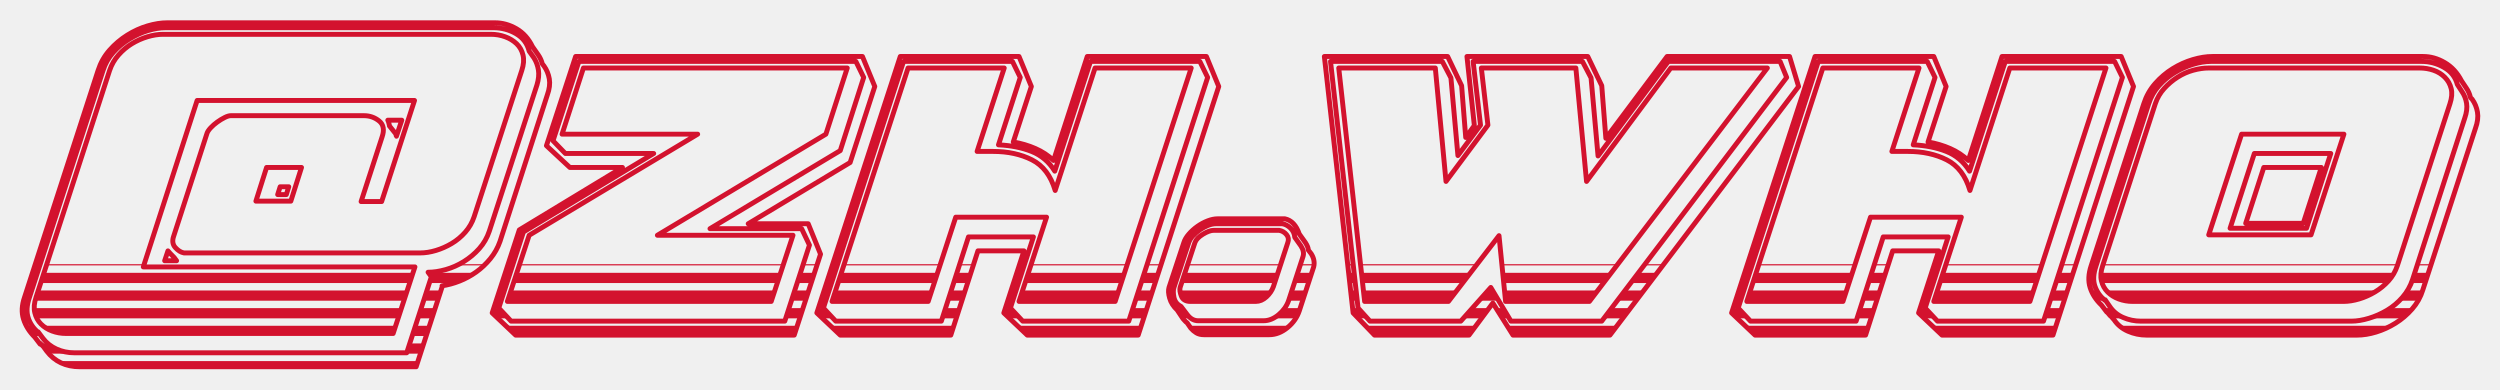
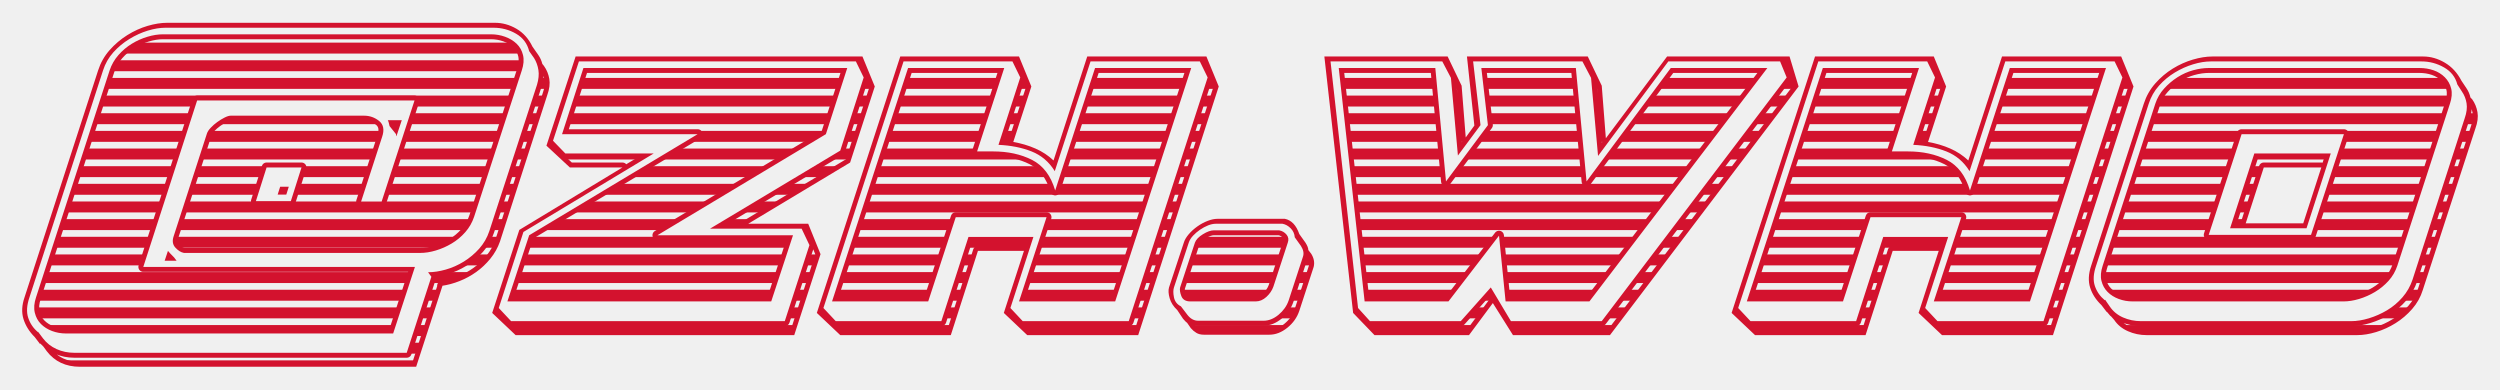
<svg xmlns="http://www.w3.org/2000/svg" viewBox="-6.95 -122.67 1013.92 157.50" width="1014" height="158" role="img" aria-label="ZH.Who - Stamped Badge, Cut (ZhW)">
  <defs>
-     <mask id="cut-punch-cut-h" maskUnits="userSpaceOnUse">
+     <mask id="cut-punch-cut-h" maskUnits="userSpaceOnUse" x="-6.95" y="-122.67" width="1013.92" height="157.50">
      <rect x="-6.95" y="-122.67" width="1013.92" height="157.50" fill="#fff" />
      <g fill="#000">
-         <rect x="-6.95" y="-122.67" width="1013.92" height="3.01" />
-         <rect x="-6.95" y="-115.51" width="1013.92" height="3.01" />
-         <rect x="-6.95" y="-108.35" width="1013.92" height="3.01" />
-         <rect x="-6.95" y="-101.19" width="1013.92" height="3.01" />
-         <rect x="-6.95" y="-94.03" width="1013.92" height="3.01" />
-         <rect x="-6.95" y="-86.87" width="1013.92" height="3.01" />
-         <rect x="-6.95" y="-79.71" width="1013.92" height="3.01" />
-         <rect x="-6.95" y="-72.55" width="1013.92" height="3.01" />
-         <rect x="-6.95" y="-65.39" width="1013.92" height="3.01" />
-         <rect x="-6.95" y="-58.23" width="1013.92" height="3.01" />
-         <rect x="-6.95" y="-51.08" width="1013.92" height="3.01" />
-         <rect x="-6.95" y="-43.92" width="1013.92" height="3.01" />
-         <rect x="-6.95" y="-36.76" width="1013.92" height="3.01" />
-         <rect x="-6.95" y="-29.60" width="1013.92" height="3.01" />
-         <rect x="-6.95" y="-22.44" width="1013.92" height="3.01" />
-         <rect x="-6.95" y="-15.28" width="1013.92" height="3.01" />
-         <rect x="-6.95" y="-8.12" width="1013.92" height="3.01" />
-         <rect x="-6.95" y="-0.96" width="1013.92" height="3.01" />
-         <rect x="-6.95" y="6.20" width="1013.92" height="3.01" />
-         <rect x="-6.95" y="13.36" width="1013.92" height="3.01" />
-         <rect x="-6.95" y="20.52" width="1013.92" height="3.01" />
-         <rect x="-6.95" y="27.67" width="1013.92" height="3.01" />
-         <rect x="-6.95" y="34.83" width="1013.92" height="3.01" />
+         <rect x="-6.95" y="-122.67" width="1013.92" height="2.72" />
+         <rect x="-6.95" y="-115.51" width="1013.92" height="2.72" />
+         <rect x="-6.95" y="-108.35" width="1013.92" height="2.72" />
+         <rect x="-6.95" y="-101.19" width="1013.92" height="2.72" />
+         <rect x="-6.95" y="-94.03" width="1013.92" height="2.72" />
+         <rect x="-6.95" y="-86.87" width="1013.92" height="2.72" />
+         <rect x="-6.95" y="-79.71" width="1013.92" height="2.72" />
+         <rect x="-6.95" y="-72.55" width="1013.92" height="2.72" />
+         <rect x="-6.95" y="-65.39" width="1013.92" height="2.72" />
+         <rect x="-6.95" y="-58.23" width="1013.92" height="2.72" />
+         <rect x="-6.95" y="-51.08" width="1013.92" height="2.72" />
+         <rect x="-6.95" y="-43.92" width="1013.92" height="2.72" />
+         <rect x="-6.95" y="-36.76" width="1013.92" height="2.72" />
+         <rect x="-6.95" y="-29.60" width="1013.92" height="2.72" />
+         <rect x="-6.95" y="-22.44" width="1013.92" height="2.72" />
+         <rect x="-6.95" y="-15.28" width="1013.92" height="2.72" />
+         <rect x="-6.95" y="-8.12" width="1013.92" height="2.72" />
+         <rect x="-6.95" y="-0.96" width="1013.92" height="2.72" />
+         <rect x="-6.95" y="6.20" width="1013.92" height="2.72" />
+         <rect x="-6.95" y="13.36" width="1013.92" height="2.72" />
+         <rect x="-6.95" y="20.52" width="1013.92" height="2.72" />
+         <rect x="-6.95" y="27.67" width="1013.92" height="2.72" />
+         <rect x="-6.95" y="34.83" width="1013.92" height="2.72" />
      </g>
+       <path fill="none" stroke="#fff" stroke-width="4.00" stroke-linejoin="round" d="M7.167 13.833 9.333 16.667V16.333L10.667 17.667L12.0 19.5Q16.833 25.833 25.5 25.833H161.833L172.5 -7.0H172.333Q175.833 -7.5 179.417 -8.917Q183.0 -10.333 186.167 -12.583Q189.333 -14.833 191.917 -18.0Q194.5 -21.167 195.833 -25.0L215.0 -84.333Q216.333 -88.0 215.833 -90.917Q215.333 -93.833 213.667 -96.167L213.0 -97.0Q212.5 -99.0 211.333 -100.667L209.0 -104.0Q206.667 -108.833 202.5 -111.25Q198.333 -113.667 193.833 -113.667H60.833Q57.167 -113.667 52.917 -112.417Q48.667 -111.167 44.667 -108.667Q40.667 -106.167 37.5 -102.583Q34.333 -99.0 32.833 -94.333L3.0 -2.333Q1.333 2.5 2.583 6.5Q3.833 10.5 7.167 13.833ZM64.667 -17.167 63.667 -18.5Q61.667 -20.5 61.167 -21.167L59.833 -17.167ZM110.167 -47.167H106.667L105.667 -44.0H109.167ZM151.0 -71.833 153.667 -68.5Q153.667 -67.833 153.833 -67.667L156.0 -74.167H150.333Q150.667 -73.5 150.75 -73.0Q150.833 -72.5 151.0 -72.0ZM111.0 -41.333H96.833L101.167 -55.0H115.333ZM51.167 -14.667 73.0 -82.167H161.167L147.833 -41.167H139.5L148.0 -67.333Q149.5 -71.667 146.833 -73.833Q144.167 -76.0 140.667 -76.0H86.667Q85.667 -76.0 84.167 -75.25Q82.667 -74.5 81.167 -73.417Q79.667 -72.333 78.5 -71.083Q77.333 -69.833 77.0 -68.833L63.5 -27.167Q62.5 -24.333 64.167 -22.5Q65.833 -20.667 67.667 -20.333H163.5Q166.5 -20.333 169.833 -21.333Q173.167 -22.333 176.25 -24.167Q179.333 -26.0 181.75 -28.75Q184.167 -31.5 185.333 -35.0L204.667 -94.333Q205.833 -97.833 205.167 -100.583Q204.5 -103.333 202.583 -105.167Q200.667 -107.0 197.917 -108.0Q195.167 -109.0 192.167 -109.0H59.167Q56.167 -109.0 52.833 -108.0Q49.5 -107.0 46.5 -105.167Q43.5 -103.333 41.083 -100.583Q38.667 -97.833 37.5 -94.333L7.667 -2.333Q6.5 1.167 7.167 3.917Q7.833 6.667 9.667 8.5Q11.5 10.333 14.167 11.333Q16.833 12.333 19.833 12.333H152.5L161.333 -14.667ZM10.5 14.333 8.5 11.667V11.833Q5.667 9.5 4.5 6.0Q3.333 2.5 5.0 -2.333L34.833 -94.333Q36.167 -98.5 39.0 -101.667Q41.833 -104.833 45.5 -107.083Q49.167 -109.333 53.0 -110.5Q56.833 -111.667 60.167 -111.667H193.167Q198.167 -111.667 202.333 -109.25Q206.5 -106.833 207.667 -102.167L209.667 -99.333Q211.0 -97.167 211.417 -94.5Q211.833 -91.833 210.833 -88.5L191.5 -29.167Q190.167 -25.167 187.417 -22.083Q184.667 -19.0 181.167 -16.833Q177.667 -14.667 173.833 -13.583Q170.0 -12.5 166.667 -12.5L168.0 -10.667L158.0 20.167H23.167Q19.333 20.167 16.0 18.667Q12.667 17.167 10.5 14.333Z M202.167 13.0H315.167L325.833 -19.833L320.833 -32.167H296.5L337.833 -57.0L347.833 -87.833L342.833 -100.0H226.5L214.667 -63.833L224.167 -55.0H245.5L203.667 -29.667L192.667 4.0ZM221 -68.5H276.0L207.667 -27.5L198.833 -0.667H305.833L314.667 -27.5H259.667L328.0 -68.5L336.667 -95.333H229.667ZM195.333 2.0 205.333 -28.833 258.167 -60.667H222.333L217.333 -65.833L227.833 -98.0H340.167L343.333 -91.5L333.833 -61.833L281.0 -30.167H318.167L321.333 -23.5L311.333 7.333H200.333Z M333.833 13.0H378.667L389.667 -21.167H408.333L400.167 4.0L409.667 13.0H454.667L487.333 -87.833L482.333 -100.0H434.0L420.333 -57.833Q417.167 -60.833 413.0 -62.667Q408.833 -64.5 404.0 -65.333L411.333 -87.833L406.333 -100.0H358.167L324.333 4.0ZM395.833 -61.5H389.333L400.333 -95.333H361.333L330.5 -0.667H369.5L380.667 -34.833H417.5L406.333 -0.667H445.333L476.167 -95.333H437.167L421.0 -45.667Q418.333 -54.667 411.583 -58.083Q404.833 -61.5 395.833 -61.5ZM327.0 2.0 359.5 -98.0H403.667L406.833 -91.5L398.0 -64.167Q405.5 -63.833 411.417 -61.5Q417.333 -59.167 420.833 -53.5L435.333 -98.0H479.667L482.833 -91.5L450.833 7.333H407.833L402.833 2.0L412.167 -26.833H385.833L374.833 7.333H332.0Z M472.0 1.333 474.667 4.833Q476.5 7.167 479.0 7.167H505.5Q508.667 7.167 511.583 4.75Q514.5 2.333 515.667 -1.0L521.5 -18.833Q522.167 -20.833 520.667 -23.167L518.167 -26.667Q518.0 -28.833 516.5 -30.333Q515.0 -31.833 513.167 -32.167H486.167Q484.667 -32.167 483.0 -31.5Q481.333 -30.833 479.75 -29.75Q478.167 -28.667 476.917 -27.333Q475.667 -26.0 475.167 -24.5L469.167 -6.333Q468.667 -4.833 469.167 -2.333Q469.667 0.167 472.0 1.333ZM502.333 -0.667H475.833Q473.0 -0.667 472.167 -2.833Q471.333 -5.0 471.667 -6.333L477.667 -24.5Q478.333 -26.333 480.917 -27.917Q483.5 -29.5 485.333 -29.5H511.833Q513.667 -29.167 514.833 -27.75Q516.0 -26.333 515.333 -24.5L509.5 -6.667Q508.667 -4.333 506.667 -2.5Q504.667 -0.667 502.333 -0.667ZM472.833 6.333 470.5 2.833Q468.167 0.667 467.417 -2Q466.667 -4.667 467.167 -6.333L473.167 -24.5Q473.667 -26.167 475.167 -27.917Q476.667 -29.667 478.667 -31.083Q480.667 -32.5 482.833 -33.333Q485.0 -34.167 486.833 -34.167H514.167Q518.167 -33.333 520.0 -28.0L522.5 -24.5Q523.667 -22.667 523.667 -21.5L524.833 -20.0Q526.5 -17.333 525.833 -14.667L520.0 3.167Q518.667 7.167 515.167 10.0Q511.667 12.833 507.833 12.833H481.333Q479.5 12.833 478.25 12.083Q477.0 11.333 476.0 10.167L474.5 8.0Q474.0 7.667 473.583 7.167Q473.167 6.667 472.833 6.333Z M637.0 -100.0H588.0L591.0 -72.0L587.5 -67.167L585.833 -88.167L580.167 -100.0H530.167L541.833 4.0L550.5 13.0H588.833L598.5 0.0L606.667 13.0H646.0L722.5 -87.833L718.833 -100.0H669.167L644.333 -66.833L642.667 -88.167ZM670.667 -95.333 636.5 -49.333 632.167 -95.333H593.833L596.5 -72.167L579.5 -49.333L575.167 -95.333H536.0L546.5 -0.667H580.5L601.0 -27.333L603.667 -0.667H637.667L709.833 -95.333ZM590.5 -98.0H634.833L638.333 -91.333L641.167 -59.667L669.667 -98.0H715.0L717.667 -91.5L642.667 7.333H605.833L597.667 -6.333L585.5 7.333H548.667L543.833 2.0L532.667 -98.0H578.0L581.5 -91.333L584.333 -59.833L593.5 -72.167Z M704.833 13.0H749.667L760.667 -21.167H779.333L771.167 4.0L780.667 13.0H825.667L858.333 -87.833L853.333 -100.0H805.0L791.333 -57.833Q788.167 -60.833 784.0 -62.667Q779.833 -64.5 775.0 -65.333L782.333 -87.833L777.333 -100.0H729.167L695.333 4.0ZM766.833 -61.5H760.333L771.333 -95.333H732.333L701.5 -0.667H740.5L751.667 -34.833H788.5L777.333 -0.667H816.333L847.167 -95.333H808.167L792.0 -45.667Q789.333 -54.667 782.583 -58.083Q775.833 -61.5 766.833 -61.5ZM698.0 2.0 730.5 -98.0H774.667L777.833 -91.5L769.0 -64.167Q776.5 -63.833 782.417 -61.5Q788.333 -59.167 791.833 -53.5L806.333 -98.0H850.667L853.833 -91.5L821.833 7.333H778.833L773.833 2.0L783.167 -26.833H756.833L745.833 7.333H703.0Z M903.833 -32.333 911.167 -55.0H934.5L927.167 -32.333ZM845.333 0.833 847.5 3.667V3.5Q848.0 4.0 848.417 4.583Q848.833 5.167 849.333 5.5L850.5 6.833Q852.5 9.833 856.083 11.417Q859.667 13.0 863.667 13.0H949.0Q952.667 13.0 956.75 11.75Q960.833 10.5 964.583 8.167Q968.333 5.833 971.333 2.417Q974.333 -1.0 975.667 -5.333L997.0 -70.833Q998.333 -74.5 997.833 -77.417Q997.333 -80.333 995.667 -82.667L995.0 -83.333Q994.5 -85.5 993.333 -87.167L991.333 -90.167Q988.833 -95.0 984.583 -97.5Q980.333 -100.0 975.833 -100.0H890.333Q886.667 -100.0 882.417 -98.75Q878.167 -97.5 874.25 -95.083Q870.333 -92.667 867.167 -89.083Q864.0 -85.5 862.5 -80.833L841.167 -15.167Q839.5 -10.167 840.75 -6.25Q842.0 -2.333 845.333 0.833ZM938.333 -60.667H907.333L897.5 -30.333H928.5ZM888.833 -27.667 902.167 -68.5H943.667L930.333 -27.667ZM965.333 -15.167 986.667 -80.833Q987.833 -84.333 987.167 -87.0Q986.5 -89.667 984.583 -91.583Q982.667 -93.5 980.0 -94.417Q977.333 -95.333 974.333 -95.333H888.833Q885.833 -95.333 882.5 -94.417Q879.167 -93.5 876.167 -91.583Q873.167 -89.667 870.75 -87.0Q868.333 -84.333 867.167 -80.833L845.833 -15.167Q844.667 -11.667 845.333 -9.0Q846.0 -6.333 847.833 -4.5Q849.667 -2.667 852.333 -1.667Q855.0 -0.667 858.0 -0.667H943.5Q946.5 -0.667 949.833 -1.667Q953.167 -2.667 956.25 -4.5Q959.333 -6.333 961.75 -9.0Q964.167 -11.667 965.333 -15.167ZM848.667 1.333 846.833 -1.333 846.667 -1.167Q843.833 -3.5 842.667 -6.917Q841.5 -10.333 843.167 -15.167L864.5 -80.833Q865.833 -85.0 868.667 -88.167Q871.5 -91.333 875.083 -93.5Q878.667 -95.667 882.5 -96.833Q886.333 -98.0 889.667 -98.0H975.167Q980.0 -98.0 984.25 -95.583Q988.5 -93.167 989.667 -88.667L991.5 -85.833Q993.0 -83.667 993.417 -81.0Q993.833 -78.333 992.667 -75.0L971.5 -9.5Q970.167 -5.5 967.417 -2.333Q964.667 0.833 961.167 2.917Q957.667 5.0 953.833 6.167Q950.0 7.333 946.667 7.333H861.333Q857.5 7.333 854.083 5.833Q850.667 4.333 848.667 1.333Z" />
    </mask>
  </defs>
  <g mask="url(#cut-punch-cut-h)">
    <path class="gold" fill="#d3122e" d="M7.167 13.833 9.333 16.667V16.333L10.667 17.667L12.0 19.5Q16.833 25.833 25.5 25.833H161.833L172.5 -7.0H172.333Q175.833 -7.5 179.417 -8.917Q183.0 -10.333 186.167 -12.583Q189.333 -14.833 191.917 -18.0Q194.5 -21.167 195.833 -25.0L215.0 -84.333Q216.333 -88.0 215.833 -90.917Q215.333 -93.833 213.667 -96.167L213.0 -97.0Q212.5 -99.0 211.333 -100.667L209.0 -104.0Q206.667 -108.833 202.5 -111.25Q198.333 -113.667 193.833 -113.667H60.833Q57.167 -113.667 52.917 -112.417Q48.667 -111.167 44.667 -108.667Q40.667 -106.167 37.5 -102.583Q34.333 -99.0 32.833 -94.333L3.0 -2.333Q1.333 2.5 2.583 6.5Q3.833 10.5 7.167 13.833ZM64.667 -17.167 63.667 -18.5Q61.667 -20.5 61.167 -21.167L59.833 -17.167ZM110.167 -47.167H106.667L105.667 -44.0H109.167ZM151.0 -71.833 153.667 -68.5Q153.667 -67.833 153.833 -67.667L156.0 -74.167H150.333Q150.667 -73.5 150.75 -73.0Q150.833 -72.5 151.0 -72.0ZM111.0 -41.333H96.833L101.167 -55.0H115.333ZM51.167 -14.667 73.0 -82.167H161.167L147.833 -41.167H139.5L148.0 -67.333Q149.5 -71.667 146.833 -73.833Q144.167 -76.0 140.667 -76.0H86.667Q85.667 -76.0 84.167 -75.25Q82.667 -74.5 81.167 -73.417Q79.667 -72.333 78.5 -71.083Q77.333 -69.833 77.0 -68.833L63.5 -27.167Q62.5 -24.333 64.167 -22.5Q65.833 -20.667 67.667 -20.333H163.5Q166.5 -20.333 169.833 -21.333Q173.167 -22.333 176.25 -24.167Q179.333 -26.0 181.75 -28.75Q184.167 -31.5 185.333 -35.0L204.667 -94.333Q205.833 -97.833 205.167 -100.583Q204.5 -103.333 202.583 -105.167Q200.667 -107.0 197.917 -108.0Q195.167 -109.0 192.167 -109.0H59.167Q56.167 -109.0 52.833 -108.0Q49.5 -107.0 46.5 -105.167Q43.5 -103.333 41.083 -100.583Q38.667 -97.833 37.5 -94.333L7.667 -2.333Q6.5 1.167 7.167 3.917Q7.833 6.667 9.667 8.5Q11.5 10.333 14.167 11.333Q16.833 12.333 19.833 12.333H152.5L161.333 -14.667ZM10.5 14.333 8.5 11.667V11.833Q5.667 9.5 4.5 6.0Q3.333 2.5 5.0 -2.333L34.833 -94.333Q36.167 -98.5 39.0 -101.667Q41.833 -104.833 45.5 -107.083Q49.167 -109.333 53.0 -110.5Q56.833 -111.667 60.167 -111.667H193.167Q198.167 -111.667 202.333 -109.25Q206.5 -106.833 207.667 -102.167L209.667 -99.333Q211.0 -97.167 211.417 -94.5Q211.833 -91.833 210.833 -88.5L191.5 -29.167Q190.167 -25.167 187.417 -22.083Q184.667 -19.0 181.167 -16.833Q177.667 -14.667 173.833 -13.583Q170.0 -12.5 166.667 -12.5L168.0 -10.667L158.0 20.167H23.167Q19.333 20.167 16.0 18.667Q12.667 17.167 10.5 14.333Z M202.167 13.0H315.167L325.833 -19.833L320.833 -32.167H296.5L337.833 -57.0L347.833 -87.833L342.833 -100.0H226.5L214.667 -63.833L224.167 -55.0H245.5L203.667 -29.667L192.667 4.0ZM221 -68.5H276.0L207.667 -27.5L198.833 -0.667H305.833L314.667 -27.5H259.667L328.0 -68.5L336.667 -95.333H229.667ZM195.333 2.0 205.333 -28.833 258.167 -60.667H222.333L217.333 -65.833L227.833 -98.0H340.167L343.333 -91.5L333.833 -61.833L281.0 -30.167H318.167L321.333 -23.5L311.333 7.333H200.333Z M333.833 13.0H378.667L389.667 -21.167H408.333L400.167 4.0L409.667 13.0H454.667L487.333 -87.833L482.333 -100.0H434.0L420.333 -57.833Q417.167 -60.833 413.0 -62.667Q408.833 -64.5 404.0 -65.333L411.333 -87.833L406.333 -100.0H358.167L324.333 4.0ZM395.833 -61.5H389.333L400.333 -95.333H361.333L330.5 -0.667H369.5L380.667 -34.833H417.5L406.333 -0.667H445.333L476.167 -95.333H437.167L421.0 -45.667Q418.333 -54.667 411.583 -58.083Q404.833 -61.5 395.833 -61.5ZM327.0 2.0 359.5 -98.0H403.667L406.833 -91.5L398.0 -64.167Q405.5 -63.833 411.417 -61.5Q417.333 -59.167 420.833 -53.5L435.333 -98.0H479.667L482.833 -91.5L450.833 7.333H407.833L402.833 2.0L412.167 -26.833H385.833L374.833 7.333H332.0Z M472.0 1.333 474.667 4.833Q476.5 7.167 479.0 7.167H505.5Q508.667 7.167 511.583 4.75Q514.5 2.333 515.667 -1.0L521.5 -18.833Q522.167 -20.833 520.667 -23.167L518.167 -26.667Q518.0 -28.833 516.5 -30.333Q515.0 -31.833 513.167 -32.167H486.167Q484.667 -32.167 483.0 -31.5Q481.333 -30.833 479.75 -29.75Q478.167 -28.667 476.917 -27.333Q475.667 -26.0 475.167 -24.5L469.167 -6.333Q468.667 -4.833 469.167 -2.333Q469.667 0.167 472.0 1.333ZM502.333 -0.667H475.833Q473.0 -0.667 472.167 -2.833Q471.333 -5.0 471.667 -6.333L477.667 -24.5Q478.333 -26.333 480.917 -27.917Q483.5 -29.5 485.333 -29.5H511.833Q513.667 -29.167 514.833 -27.75Q516.0 -26.333 515.333 -24.5L509.5 -6.667Q508.667 -4.333 506.667 -2.5Q504.667 -0.667 502.333 -0.667ZM472.833 6.333 470.5 2.833Q468.167 0.667 467.417 -2Q466.667 -4.667 467.167 -6.333L473.167 -24.5Q473.667 -26.167 475.167 -27.917Q476.667 -29.667 478.667 -31.083Q480.667 -32.5 482.833 -33.333Q485.0 -34.167 486.833 -34.167H514.167Q518.167 -33.333 520.0 -28.0L522.5 -24.5Q523.667 -22.667 523.667 -21.5L524.833 -20.0Q526.5 -17.333 525.833 -14.667L520.0 3.167Q518.667 7.167 515.167 10.0Q511.667 12.833 507.833 12.833H481.333Q479.5 12.833 478.25 12.083Q477.0 11.333 476.0 10.167L474.5 8.0Q474.0 7.667 473.583 7.167Q473.167 6.667 472.833 6.333Z M637.0 -100.0H588.0L591.0 -72.0L587.5 -67.167L585.833 -88.167L580.167 -100.0H530.167L541.833 4.0L550.5 13.0H588.833L598.5 0.0L606.667 13.0H646.0L722.5 -87.833L718.833 -100.0H669.167L644.333 -66.833L642.667 -88.167ZM670.667 -95.333 636.5 -49.333 632.167 -95.333H593.833L596.5 -72.167L579.5 -49.333L575.167 -95.333H536.0L546.5 -0.667H580.5L601.0 -27.333L603.667 -0.667H637.667L709.833 -95.333ZM590.5 -98.0H634.833L638.333 -91.333L641.167 -59.667L669.667 -98.0H715.0L717.667 -91.5L642.667 7.333H605.833L597.667 -6.333L585.5 7.333H548.667L543.833 2.0L532.667 -98.0H578.0L581.5 -91.333L584.333 -59.833L593.5 -72.167Z M704.833 13.0H749.667L760.667 -21.167H779.333L771.167 4.0L780.667 13.0H825.667L858.333 -87.833L853.333 -100.0H805.0L791.333 -57.833Q788.167 -60.833 784.0 -62.667Q779.833 -64.5 775.0 -65.333L782.333 -87.833L777.333 -100.0H729.167L695.333 4.0ZM766.833 -61.5H760.333L771.333 -95.333H732.333L701.5 -0.667H740.5L751.667 -34.833H788.5L777.333 -0.667H816.333L847.167 -95.333H808.167L792.0 -45.667Q789.333 -54.667 782.583 -58.083Q775.833 -61.5 766.833 -61.5ZM698.0 2.0 730.5 -98.0H774.667L777.833 -91.5L769.0 -64.167Q776.5 -63.833 782.417 -61.5Q788.333 -59.167 791.833 -53.5L806.333 -98.0H850.667L853.833 -91.5L821.833 7.333H778.833L773.833 2.0L783.167 -26.833H756.833L745.833 7.333H703.0Z M903.833 -32.333 911.167 -55.0H934.5L927.167 -32.333ZM845.333 0.833 847.5 3.667V3.5Q848.0 4.0 848.417 4.583Q848.833 5.167 849.333 5.5L850.5 6.833Q852.5 9.833 856.083 11.417Q859.667 13.0 863.667 13.0H949.0Q952.667 13.0 956.75 11.75Q960.833 10.5 964.583 8.167Q968.333 5.833 971.333 2.417Q974.333 -1.0 975.667 -5.333L997.0 -70.833Q998.333 -74.5 997.833 -77.417Q997.333 -80.333 995.667 -82.667L995.0 -83.333Q994.5 -85.5 993.333 -87.167L991.333 -90.167Q988.833 -95.0 984.583 -97.5Q980.333 -100.0 975.833 -100.0H890.333Q886.667 -100.0 882.417 -98.75Q878.167 -97.5 874.25 -95.083Q870.333 -92.667 867.167 -89.083Q864.0 -85.5 862.5 -80.833L841.167 -15.167Q839.5 -10.167 840.75 -6.25Q842.0 -2.333 845.333 0.833ZM938.333 -60.667H907.333L897.5 -30.333H928.5ZM888.833 -27.667 902.167 -68.5H943.667L930.333 -27.667ZM965.333 -15.167 986.667 -80.833Q987.833 -84.333 987.167 -87.0Q986.5 -89.667 984.583 -91.583Q982.667 -93.5 980.0 -94.417Q977.333 -95.333 974.333 -95.333H888.833Q885.833 -95.333 882.5 -94.417Q879.167 -93.5 876.167 -91.583Q873.167 -89.667 870.75 -87.0Q868.333 -84.333 867.167 -80.833L845.833 -15.167Q844.667 -11.667 845.333 -9.0Q846.0 -6.333 847.833 -4.5Q849.667 -2.667 852.333 -1.667Q855.0 -0.667 858.0 -0.667H943.5Q946.5 -0.667 949.833 -1.667Q953.167 -2.667 956.25 -4.5Q959.333 -6.333 961.75 -9.0Q964.167 -11.667 965.333 -15.167ZM848.667 1.333 846.833 -1.333 846.667 -1.167Q843.833 -3.5 842.667 -6.917Q841.5 -10.333 843.167 -15.167L864.5 -80.833Q865.833 -85.0 868.667 -88.167Q871.5 -91.333 875.083 -93.5Q878.667 -95.667 882.5 -96.833Q886.333 -98.0 889.667 -98.0H975.167Q980.0 -98.0 984.25 -95.583Q988.5 -93.167 989.667 -88.667L991.5 -85.833Q993.0 -83.667 993.417 -81.0Q993.833 -78.333 992.667 -75.0L971.5 -9.5Q970.167 -5.5 967.417 -2.333Q964.667 0.833 961.167 2.917Q957.667 5.0 953.833 6.167Q950.0 7.333 946.667 7.333H861.333Q857.5 7.333 854.083 5.833Q850.667 4.333 848.667 1.333Z" />
  </g>
-   <path class="gold" fill="none" stroke="#d3122e" stroke-width="2.00" stroke-linejoin="round" d="M7.167 13.833 9.333 16.667V16.333L10.667 17.667L12.0 19.5Q16.833 25.833 25.5 25.833H161.833L172.5 -7.0H172.333Q175.833 -7.5 179.417 -8.917Q183.0 -10.333 186.167 -12.583Q189.333 -14.833 191.917 -18.0Q194.5 -21.167 195.833 -25.0L215.0 -84.333Q216.333 -88.0 215.833 -90.917Q215.333 -93.833 213.667 -96.167L213.0 -97.0Q212.5 -99.0 211.333 -100.667L209.0 -104.0Q206.667 -108.833 202.5 -111.25Q198.333 -113.667 193.833 -113.667H60.833Q57.167 -113.667 52.917 -112.417Q48.667 -111.167 44.667 -108.667Q40.667 -106.167 37.5 -102.583Q34.333 -99.0 32.833 -94.333L3.0 -2.333Q1.333 2.5 2.583 6.5Q3.833 10.5 7.167 13.833ZM64.667 -17.167 63.667 -18.5Q61.667 -20.5 61.167 -21.167L59.833 -17.167ZM110.167 -47.167H106.667L105.667 -44.0H109.167ZM151.0 -71.833 153.667 -68.5Q153.667 -67.833 153.833 -67.667L156.0 -74.167H150.333Q150.667 -73.5 150.75 -73.0Q150.833 -72.5 151.0 -72.0ZM111.0 -41.333H96.833L101.167 -55.0H115.333ZM51.167 -14.667 73.0 -82.167H161.167L147.833 -41.167H139.5L148.0 -67.333Q149.5 -71.667 146.833 -73.833Q144.167 -76.0 140.667 -76.0H86.667Q85.667 -76.0 84.167 -75.25Q82.667 -74.5 81.167 -73.417Q79.667 -72.333 78.5 -71.083Q77.333 -69.833 77.0 -68.833L63.5 -27.167Q62.5 -24.333 64.167 -22.5Q65.833 -20.667 67.667 -20.333H163.5Q166.5 -20.333 169.833 -21.333Q173.167 -22.333 176.25 -24.167Q179.333 -26.0 181.75 -28.75Q184.167 -31.5 185.333 -35.0L204.667 -94.333Q205.833 -97.833 205.167 -100.583Q204.5 -103.333 202.583 -105.167Q200.667 -107.0 197.917 -108.0Q195.167 -109.0 192.167 -109.0H59.167Q56.167 -109.0 52.833 -108.0Q49.5 -107.0 46.5 -105.167Q43.5 -103.333 41.083 -100.583Q38.667 -97.833 37.5 -94.333L7.667 -2.333Q6.5 1.167 7.167 3.917Q7.833 6.667 9.667 8.5Q11.5 10.333 14.167 11.333Q16.833 12.333 19.833 12.333H152.5L161.333 -14.667ZM10.5 14.333 8.5 11.667V11.833Q5.667 9.5 4.5 6.0Q3.333 2.5 5.0 -2.333L34.833 -94.333Q36.167 -98.5 39.0 -101.667Q41.833 -104.833 45.5 -107.083Q49.167 -109.333 53.0 -110.5Q56.833 -111.667 60.167 -111.667H193.167Q198.167 -111.667 202.333 -109.25Q206.5 -106.833 207.667 -102.167L209.667 -99.333Q211.0 -97.167 211.417 -94.5Q211.833 -91.833 210.833 -88.5L191.5 -29.167Q190.167 -25.167 187.417 -22.083Q184.667 -19.0 181.167 -16.833Q177.667 -14.667 173.833 -13.583Q170.0 -12.5 166.667 -12.5L168.0 -10.667L158.0 20.167H23.167Q19.333 20.167 16.0 18.667Q12.667 17.167 10.5 14.333Z M202.167 13.0H315.167L325.833 -19.833L320.833 -32.167H296.5L337.833 -57.0L347.833 -87.833L342.833 -100.0H226.5L214.667 -63.833L224.167 -55.0H245.5L203.667 -29.667L192.667 4.0ZM221 -68.5H276.0L207.667 -27.5L198.833 -0.667H305.833L314.667 -27.5H259.667L328.0 -68.5L336.667 -95.333H229.667ZM195.333 2.0 205.333 -28.833 258.167 -60.667H222.333L217.333 -65.833L227.833 -98.0H340.167L343.333 -91.5L333.833 -61.833L281.0 -30.167H318.167L321.333 -23.5L311.333 7.333H200.333Z M333.833 13.0H378.667L389.667 -21.167H408.333L400.167 4.0L409.667 13.0H454.667L487.333 -87.833L482.333 -100.0H434.0L420.333 -57.833Q417.167 -60.833 413.0 -62.667Q408.833 -64.5 404.0 -65.333L411.333 -87.833L406.333 -100.0H358.167L324.333 4.0ZM395.833 -61.5H389.333L400.333 -95.333H361.333L330.5 -0.667H369.5L380.667 -34.833H417.5L406.333 -0.667H445.333L476.167 -95.333H437.167L421.0 -45.667Q418.333 -54.667 411.583 -58.083Q404.833 -61.5 395.833 -61.5ZM327.0 2.0 359.5 -98.0H403.667L406.833 -91.5L398.0 -64.167Q405.5 -63.833 411.417 -61.5Q417.333 -59.167 420.833 -53.5L435.333 -98.0H479.667L482.833 -91.5L450.833 7.333H407.833L402.833 2.0L412.167 -26.833H385.833L374.833 7.333H332.0Z M472.0 1.333 474.667 4.833Q476.5 7.167 479.0 7.167H505.5Q508.667 7.167 511.583 4.75Q514.5 2.333 515.667 -1.0L521.5 -18.833Q522.167 -20.833 520.667 -23.167L518.167 -26.667Q518.0 -28.833 516.5 -30.333Q515.0 -31.833 513.167 -32.167H486.167Q484.667 -32.167 483.0 -31.5Q481.333 -30.833 479.75 -29.75Q478.167 -28.667 476.917 -27.333Q475.667 -26.0 475.167 -24.5L469.167 -6.333Q468.667 -4.833 469.167 -2.333Q469.667 0.167 472.0 1.333ZM502.333 -0.667H475.833Q473.0 -0.667 472.167 -2.833Q471.333 -5.0 471.667 -6.333L477.667 -24.5Q478.333 -26.333 480.917 -27.917Q483.5 -29.5 485.333 -29.5H511.833Q513.667 -29.167 514.833 -27.75Q516.0 -26.333 515.333 -24.5L509.5 -6.667Q508.667 -4.333 506.667 -2.5Q504.667 -0.667 502.333 -0.667ZM472.833 6.333 470.5 2.833Q468.167 0.667 467.417 -2Q466.667 -4.667 467.167 -6.333L473.167 -24.5Q473.667 -26.167 475.167 -27.917Q476.667 -29.667 478.667 -31.083Q480.667 -32.5 482.833 -33.333Q485.0 -34.167 486.833 -34.167H514.167Q518.167 -33.333 520.0 -28.0L522.5 -24.5Q523.667 -22.667 523.667 -21.5L524.833 -20.0Q526.5 -17.333 525.833 -14.667L520.0 3.167Q518.667 7.167 515.167 10.0Q511.667 12.833 507.833 12.833H481.333Q479.5 12.833 478.25 12.083Q477.0 11.333 476.0 10.167L474.5 8.0Q474.0 7.667 473.583 7.167Q473.167 6.667 472.833 6.333Z M637.0 -100.0H588.0L591.0 -72.0L587.5 -67.167L585.833 -88.167L580.167 -100.0H530.167L541.833 4.0L550.5 13.0H588.833L598.5 0.0L606.667 13.0H646.0L722.5 -87.833L718.833 -100.0H669.167L644.333 -66.833L642.667 -88.167ZM670.667 -95.333 636.5 -49.333 632.167 -95.333H593.833L596.5 -72.167L579.5 -49.333L575.167 -95.333H536.0L546.5 -0.667H580.5L601.0 -27.333L603.667 -0.667H637.667L709.833 -95.333ZM590.5 -98.0H634.833L638.333 -91.333L641.167 -59.667L669.667 -98.0H715.0L717.667 -91.5L642.667 7.333H605.833L597.667 -6.333L585.5 7.333H548.667L543.833 2.0L532.667 -98.0H578.0L581.5 -91.333L584.333 -59.833L593.5 -72.167Z M704.833 13.0H749.667L760.667 -21.167H779.333L771.167 4.0L780.667 13.0H825.667L858.333 -87.833L853.333 -100.0H805.0L791.333 -57.833Q788.167 -60.833 784.0 -62.667Q779.833 -64.5 775.0 -65.333L782.333 -87.833L777.333 -100.0H729.167L695.333 4.0ZM766.833 -61.5H760.333L771.333 -95.333H732.333L701.5 -0.667H740.5L751.667 -34.833H788.5L777.333 -0.667H816.333L847.167 -95.333H808.167L792.0 -45.667Q789.333 -54.667 782.583 -58.083Q775.833 -61.5 766.833 -61.5ZM698.0 2.0 730.5 -98.0H774.667L777.833 -91.5L769.0 -64.167Q776.5 -63.833 782.417 -61.5Q788.333 -59.167 791.833 -53.5L806.333 -98.0H850.667L853.833 -91.5L821.833 7.333H778.833L773.833 2.0L783.167 -26.833H756.833L745.833 7.333H703.0Z M903.833 -32.333 911.167 -55.0H934.5L927.167 -32.333ZM845.333 0.833 847.5 3.667V3.5Q848.0 4.0 848.417 4.583Q848.833 5.167 849.333 5.5L850.5 6.833Q852.5 9.833 856.083 11.417Q859.667 13.0 863.667 13.0H949.0Q952.667 13.0 956.75 11.75Q960.833 10.5 964.583 8.167Q968.333 5.833 971.333 2.417Q974.333 -1.0 975.667 -5.333L997.0 -70.833Q998.333 -74.5 997.833 -77.417Q997.333 -80.333 995.667 -82.667L995.0 -83.333Q994.5 -85.5 993.333 -87.167L991.333 -90.167Q988.833 -95.0 984.583 -97.5Q980.333 -100.0 975.833 -100.0H890.333Q886.667 -100.0 882.417 -98.75Q878.167 -97.5 874.25 -95.083Q870.333 -92.667 867.167 -89.083Q864.0 -85.5 862.5 -80.833L841.167 -15.167Q839.5 -10.167 840.75 -6.25Q842.0 -2.333 845.333 0.833ZM938.333 -60.667H907.333L897.5 -30.333H928.5ZM888.833 -27.667 902.167 -68.5H943.667L930.333 -27.667ZM965.333 -15.167 986.667 -80.833Q987.833 -84.333 987.167 -87.0Q986.5 -89.667 984.583 -91.583Q982.667 -93.5 980.0 -94.417Q977.333 -95.333 974.333 -95.333H888.833Q885.833 -95.333 882.5 -94.417Q879.167 -93.5 876.167 -91.583Q873.167 -89.667 870.75 -87.0Q868.333 -84.333 867.167 -80.833L845.833 -15.167Q844.667 -11.667 845.333 -9.0Q846.0 -6.333 847.833 -4.5Q849.667 -2.667 852.333 -1.667Q855.0 -0.667 858.0 -0.667H943.5Q946.5 -0.667 949.833 -1.667Q953.167 -2.667 956.25 -4.5Q959.333 -6.333 961.75 -9.0Q964.167 -11.667 965.333 -15.167ZM848.667 1.333 846.833 -1.333 846.667 -1.167Q843.833 -3.5 842.667 -6.917Q841.5 -10.333 843.167 -15.167L864.5 -80.833Q865.833 -85.0 868.667 -88.167Q871.5 -91.333 875.083 -93.5Q878.667 -95.667 882.5 -96.833Q886.333 -98.0 889.667 -98.0H975.167Q980.0 -98.0 984.25 -95.583Q988.5 -93.167 989.667 -88.667L991.5 -85.833Q993.0 -83.667 993.417 -81.0Q993.833 -78.333 992.667 -75.0L971.5 -9.5Q970.167 -5.5 967.417 -2.333Q964.667 0.833 961.167 2.917Q957.667 5.0 953.833 6.167Q950.0 7.333 946.667 7.333H861.333Q857.5 7.333 854.083 5.833Q850.667 4.333 848.667 1.333Z" />
</svg>
